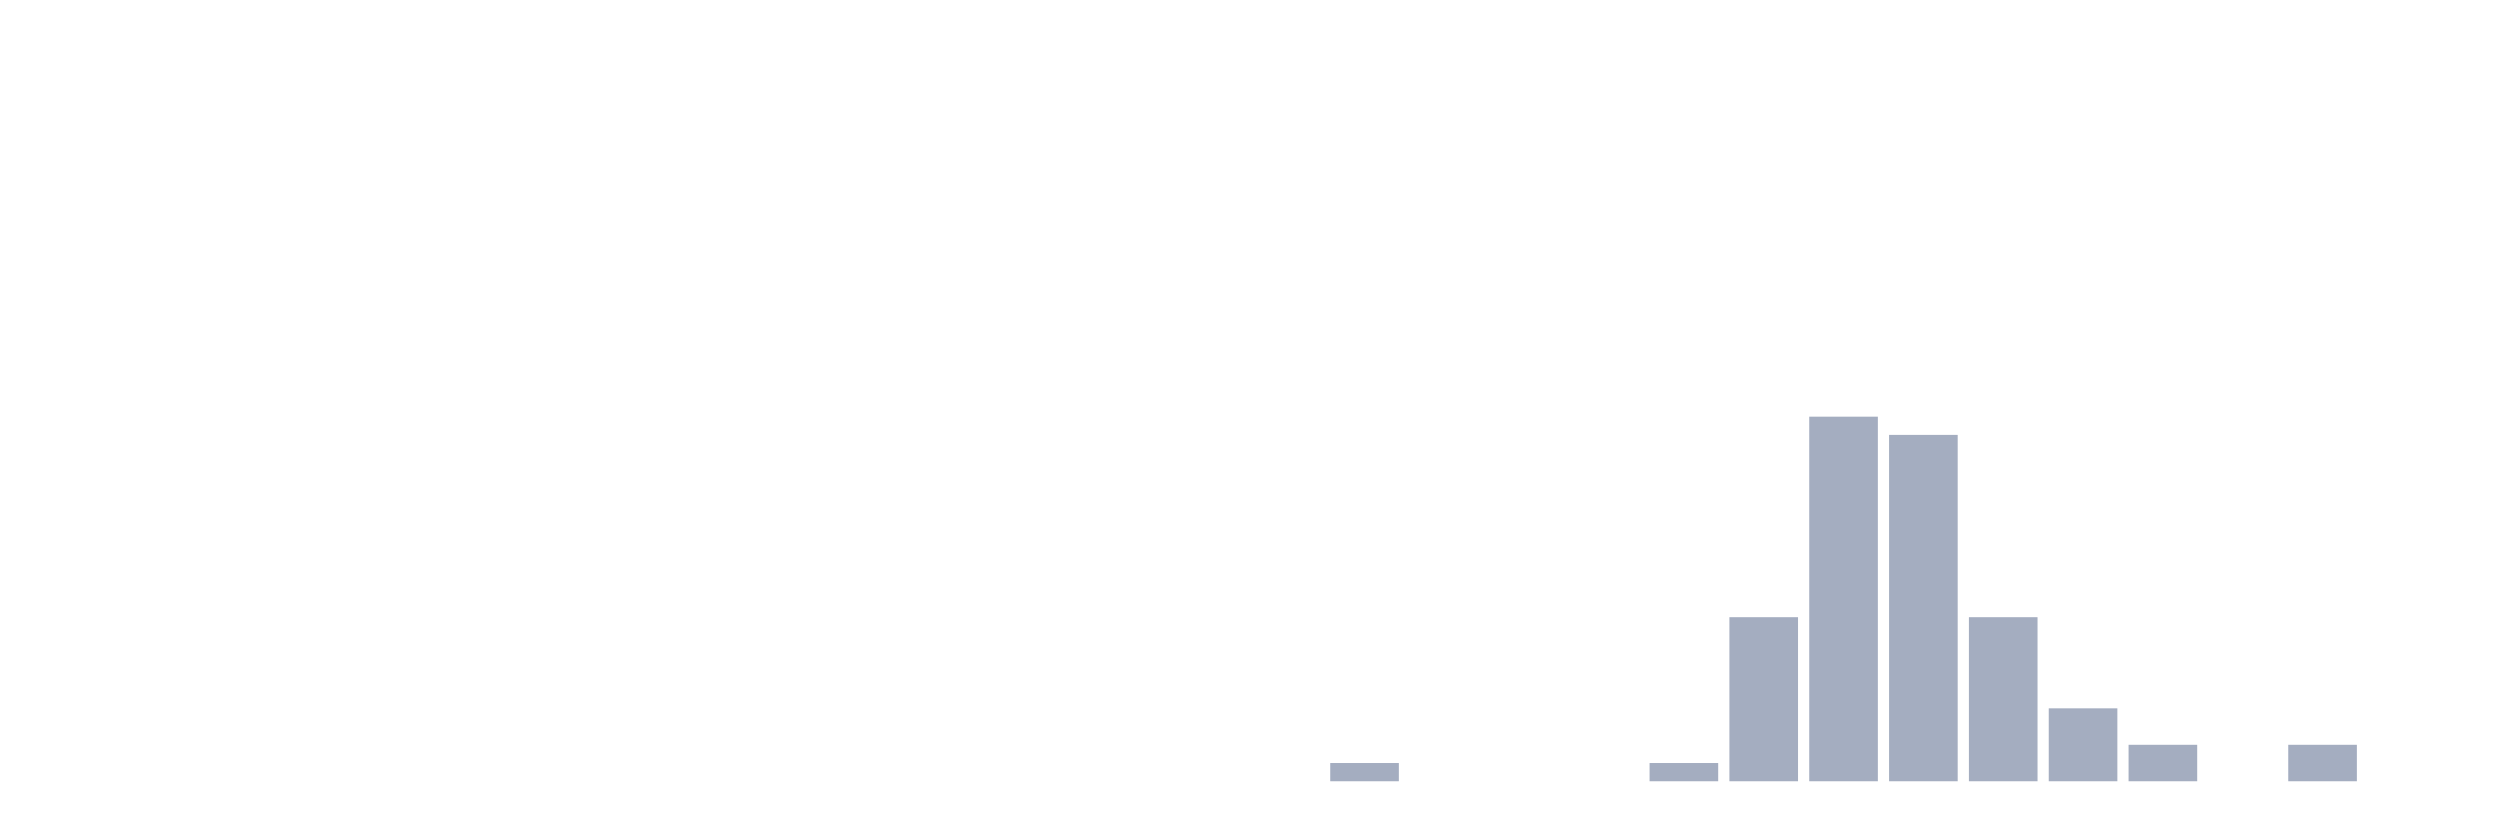
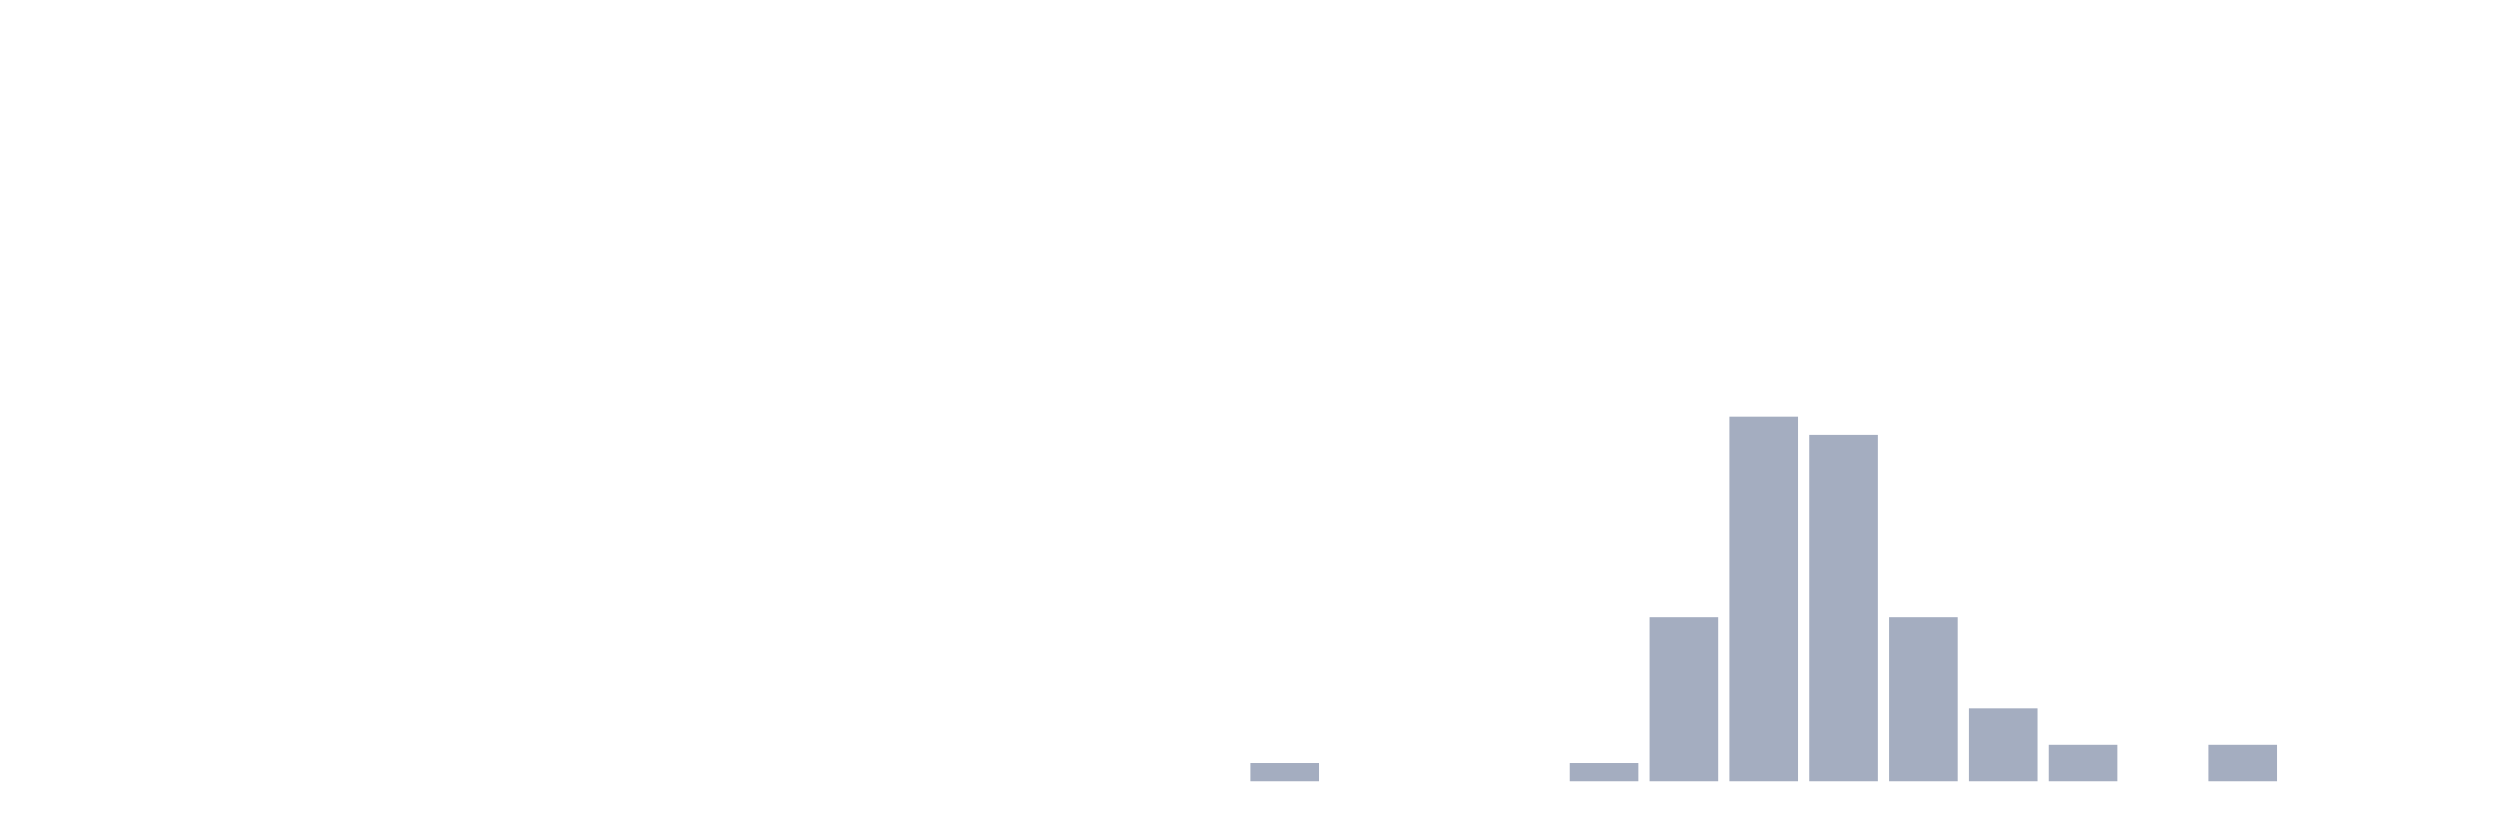
<svg xmlns="http://www.w3.org/2000/svg" viewBox="0 0 480 160">
  <g transform="translate(10,10)">
    <rect class="bar" x="0.153" width="13.175" y="140" height="0" fill="rgb(164,173,192)" />
    <rect class="bar" x="15.482" width="13.175" y="140" height="0" fill="rgb(164,173,192)" />
    <rect class="bar" x="30.81" width="13.175" y="140" height="0" fill="rgb(164,173,192)" />
    <rect class="bar" x="46.138" width="13.175" y="140" height="0" fill="rgb(164,173,192)" />
    <rect class="bar" x="61.466" width="13.175" y="140" height="0" fill="rgb(164,173,192)" />
    <rect class="bar" x="76.794" width="13.175" y="140" height="0" fill="rgb(164,173,192)" />
    <rect class="bar" x="92.123" width="13.175" y="140" height="0" fill="rgb(164,173,192)" />
    <rect class="bar" x="107.451" width="13.175" y="140" height="0" fill="rgb(164,173,192)" />
    <rect class="bar" x="122.779" width="13.175" y="140" height="0" fill="rgb(164,173,192)" />
    <rect class="bar" x="138.107" width="13.175" y="140" height="0" fill="rgb(164,173,192)" />
    <rect class="bar" x="153.436" width="13.175" y="140" height="0" fill="rgb(164,173,192)" />
    <rect class="bar" x="168.764" width="13.175" y="140" height="0" fill="rgb(164,173,192)" />
    <rect class="bar" x="184.092" width="13.175" y="140" height="0" fill="rgb(164,173,192)" />
    <rect class="bar" x="199.42" width="13.175" y="140" height="0" fill="rgb(164,173,192)" />
    <rect class="bar" x="214.748" width="13.175" y="140" height="0" fill="rgb(164,173,192)" />
-     <rect class="bar" x="230.077" width="13.175" y="140" height="0" fill="rgb(164,173,192)" />
-     <rect class="bar" x="245.405" width="13.175" y="136.5" height="3.5" fill="rgb(164,173,192)" />
+     <rect class="bar" x="230.077" width="13.175" y="136.5" height="3.5" fill="rgb(164,173,192)" />
+     <rect class="bar" x="245.405" width="13.175" y="140" height="0" fill="rgb(164,173,192)" />
    <rect class="bar" x="260.733" width="13.175" y="140" height="0" fill="rgb(164,173,192)" />
    <rect class="bar" x="276.061" width="13.175" y="140" height="0" fill="rgb(164,173,192)" />
-     <rect class="bar" x="291.39" width="13.175" y="140" height="0" fill="rgb(164,173,192)" />
-     <rect class="bar" x="306.718" width="13.175" y="136.5" height="3.5" fill="rgb(164,173,192)" />
-     <rect class="bar" x="322.046" width="13.175" y="108.5" height="31.5" fill="rgb(164,173,192)" />
-     <rect class="bar" x="337.374" width="13.175" y="70" height="70" fill="rgb(164,173,192)" />
-     <rect class="bar" x="352.702" width="13.175" y="73.5" height="66.5" fill="rgb(164,173,192)" />
-     <rect class="bar" x="368.031" width="13.175" y="108.5" height="31.5" fill="rgb(164,173,192)" />
-     <rect class="bar" x="383.359" width="13.175" y="126" height="14" fill="rgb(164,173,192)" />
-     <rect class="bar" x="398.687" width="13.175" y="133" height="7" fill="rgb(164,173,192)" />
-     <rect class="bar" x="414.015" width="13.175" y="140" height="0" fill="rgb(164,173,192)" />
-     <rect class="bar" x="429.344" width="13.175" y="133" height="7" fill="rgb(164,173,192)" />
+     <rect class="bar" x="291.39" width="13.175" y="136.5" height="3.5" fill="rgb(164,173,192)" />
+     <rect class="bar" x="306.718" width="13.175" y="108.5" height="31.5" fill="rgb(164,173,192)" />
+     <rect class="bar" x="322.046" width="13.175" y="70" height="70" fill="rgb(164,173,192)" />
+     <rect class="bar" x="337.374" width="13.175" y="73.5" height="66.5" fill="rgb(164,173,192)" />
+     <rect class="bar" x="352.702" width="13.175" y="108.5" height="31.5" fill="rgb(164,173,192)" />
+     <rect class="bar" x="368.031" width="13.175" y="126" height="14" fill="rgb(164,173,192)" />
+     <rect class="bar" x="383.359" width="13.175" y="133" height="7" fill="rgb(164,173,192)" />
+     <rect class="bar" x="398.687" width="13.175" y="140" height="0" fill="rgb(164,173,192)" />
+     <rect class="bar" x="414.015" width="13.175" y="133" height="7" fill="rgb(164,173,192)" />
+     <rect class="bar" x="429.344" width="13.175" y="140" height="0" fill="rgb(164,173,192)" />
    <rect class="bar" x="444.672" width="13.175" y="140" height="0" fill="rgb(164,173,192)" />
  </g>
</svg>
